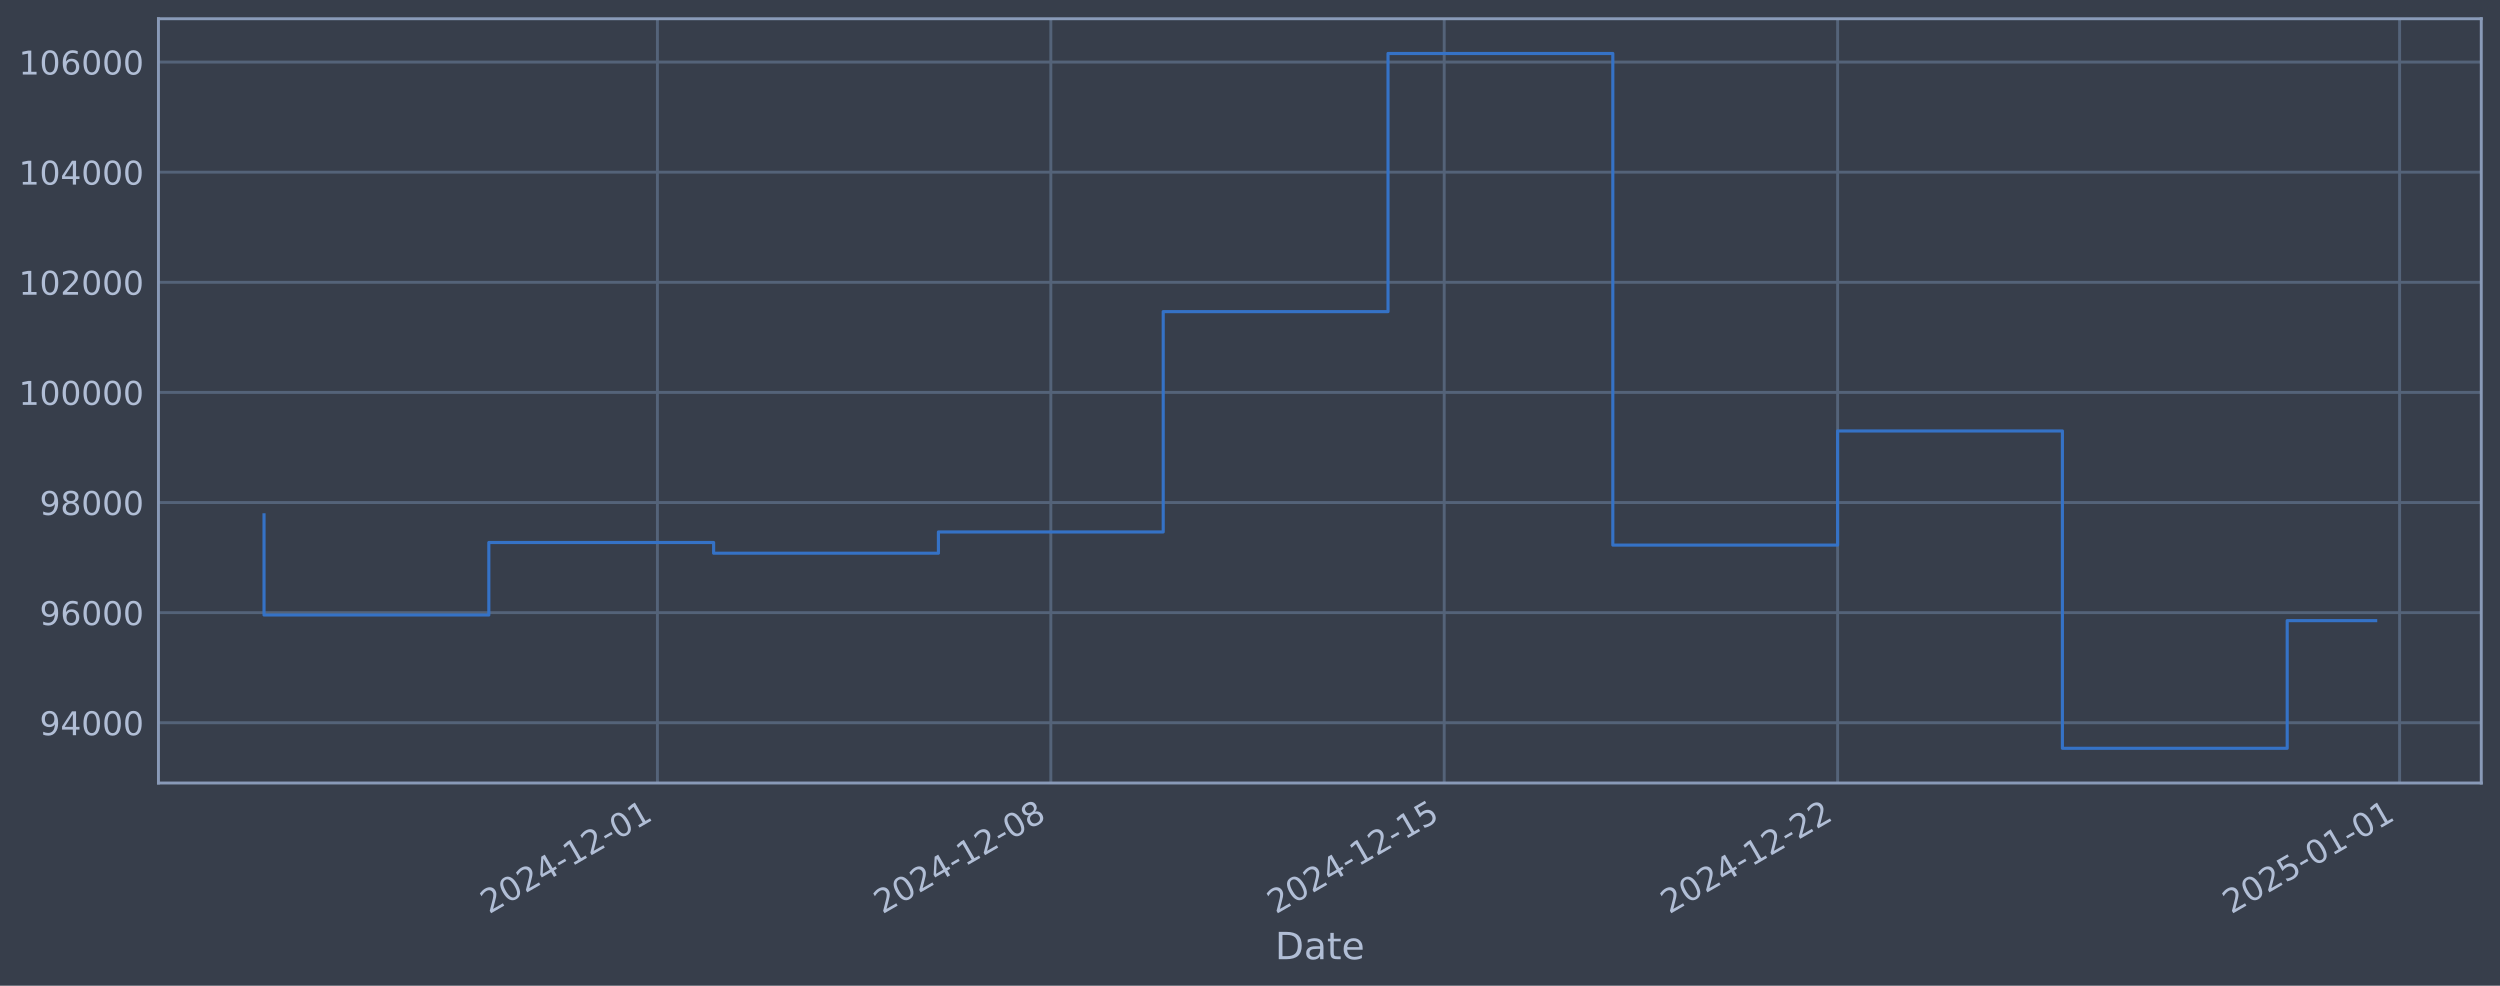
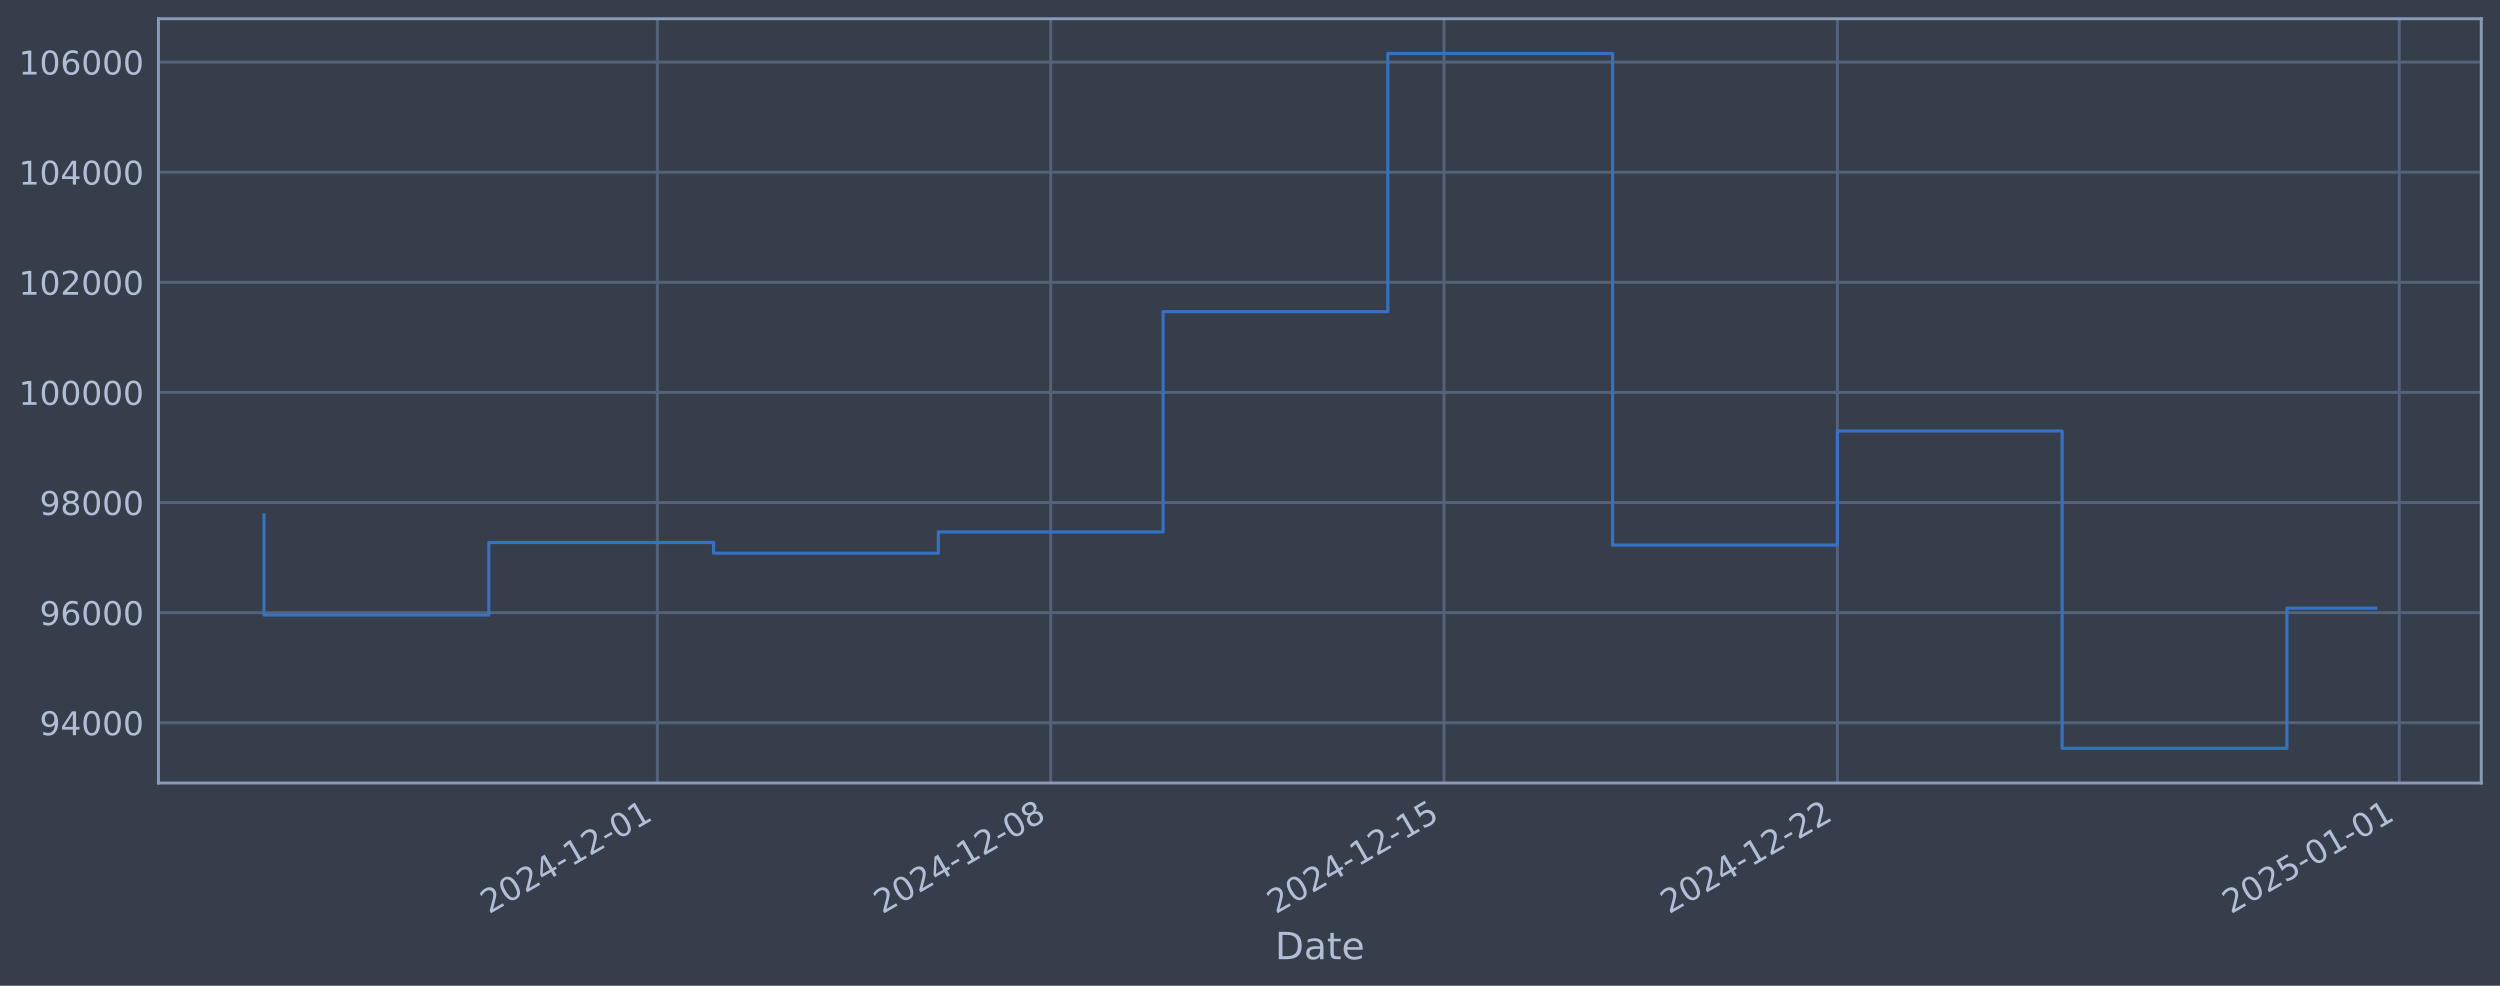
<svg xmlns="http://www.w3.org/2000/svg" xmlns:xlink="http://www.w3.org/1999/xlink" width="960.9pt" height="378.87pt" viewBox="0 0 960.9 378.87" version="1.1">
  <defs>
    <style type="text/css">*{stroke-linejoin: round; stroke-linecap: butt}</style>
  </defs>
  <g id="figure_1">
    <g id="patch_1">
      <path d="M 0 378.87  L 960.9 378.87  L 960.9 0  L 0 0  z " style="fill: #373e4b" />
    </g>
    <g id="axes_1">
      <g id="patch_2">
        <path d="M 60.901 300.96  L 953.701 300.96  L 953.701 7.2  L 60.901 7.2  z " style="fill: #373e4b" />
      </g>
      <g id="matplotlib.axis_1">
        <g id="xtick_1">
          <g id="line2d_1">
-             <path d="M 252.688 300.96  L 252.688 7.2  " clip-path="url(#p1f7846b1c5)" style="fill: none; stroke: #546379; stroke-width: 1.12; stroke-linecap: square" />
+             <path d="M 252.665 300.96  L 252.665 7.2  " clip-path="url(#pdc77a65124)" style="fill: none; stroke: #546379; stroke-width: 1.12; stroke-linecap: square" />
          </g>
          <g id="line2d_2" />
          <g id="text_1">
-             <g style="fill: #b1bed6" transform="translate(187.962 351.4642) rotate(-30) scale(0.126 -0.126)">
+             <g style="fill: #b1bed6" transform="translate(187.9394 351.4642) rotate(-30) scale(0.126 -0.126)">
              <defs>
                <path id="DejaVuSans-32" d="M 1228 531  L 3431 531  L 3431 0  L 469 0  L 469 531  Q 828 903 1448 1529  Q 2069 2156 2228 2338  Q 2531 2678 2651 2914  Q 2772 3150 2772 3378  Q 2772 3750 2511 3984  Q 2250 4219 1831 4219  Q 1534 4219 1204 4116  Q 875 4013 500 3803  L 500 4441  Q 881 4594 1212 4672  Q 1544 4750 1819 4750  Q 2544 4750 2975 4387  Q 3406 4025 3406 3419  Q 3406 3131 3298 2873  Q 3191 2616 2906 2266  Q 2828 2175 2409 1742  Q 1991 1309 1228 531  z " transform="scale(0.015625)" />
                <path id="DejaVuSans-30" d="M 2034 4250  Q 1547 4250 1301 3770  Q 1056 3291 1056 2328  Q 1056 1369 1301 889  Q 1547 409 2034 409  Q 2525 409 2770 889  Q 3016 1369 3016 2328  Q 3016 3291 2770 3770  Q 2525 4250 2034 4250  z M 2034 4750  Q 2819 4750 3233 4129  Q 3647 3509 3647 2328  Q 3647 1150 3233 529  Q 2819 -91 2034 -91  Q 1250 -91 836 529  Q 422 1150 422 2328  Q 422 3509 836 4129  Q 1250 4750 2034 4750  z " transform="scale(0.015625)" />
                <path id="DejaVuSans-34" d="M 2419 4116  L 825 1625  L 2419 1625  L 2419 4116  z M 2253 4666  L 3047 4666  L 3047 1625  L 3713 1625  L 3713 1100  L 3047 1100  L 3047 0  L 2419 0  L 2419 1100  L 313 1100  L 313 1709  L 2253 4666  z " transform="scale(0.015625)" />
                <path id="DejaVuSans-2d" d="M 313 2009  L 1997 2009  L 1997 1497  L 313 1497  L 313 2009  z " transform="scale(0.015625)" />
                <path id="DejaVuSans-31" d="M 794 531  L 1825 531  L 1825 4091  L 703 3866  L 703 4441  L 1819 4666  L 2450 4666  L 2450 531  L 3481 531  L 3481 0  L 794 0  L 794 531  z " transform="scale(0.015625)" />
              </defs>
              <use xlink:href="#DejaVuSans-32" />
              <use xlink:href="#DejaVuSans-30" transform="translate(63.62305 0)" />
              <use xlink:href="#DejaVuSans-32" transform="translate(127.2461 0)" />
              <use xlink:href="#DejaVuSans-34" transform="translate(190.8691 0)" />
              <use xlink:href="#DejaVuSans-2d" transform="translate(254.4922 0)" />
              <use xlink:href="#DejaVuSans-31" transform="translate(290.5762 0)" />
              <use xlink:href="#DejaVuSans-32" transform="translate(354.1992 0)" />
              <use xlink:href="#DejaVuSans-2d" transform="translate(417.8223 0)" />
              <use xlink:href="#DejaVuSans-30" transform="translate(453.9062 0)" />
              <use xlink:href="#DejaVuSans-31" transform="translate(517.5293 0)" />
            </g>
          </g>
        </g>
        <g id="xtick_2">
          <g id="line2d_3">
-             <path d="M 403.893 300.96  L 403.893 7.2  " clip-path="url(#p1f7846b1c5)" style="fill: none; stroke: #546379; stroke-width: 1.12; stroke-linecap: square" />
+             <path d="M 403.848 300.96  L 403.848 7.2  " clip-path="url(#pdc77a65124)" style="fill: none; stroke: #546379; stroke-width: 1.12; stroke-linecap: square" />
          </g>
          <g id="line2d_4" />
          <g id="text_2">
-             <g style="fill: #b1bed6" transform="translate(339.1672 351.4642) rotate(-30) scale(0.126 -0.126)">
+             <g style="fill: #b1bed6" transform="translate(339.122 351.4642) rotate(-30) scale(0.126 -0.126)">
              <defs>
                <path id="DejaVuSans-38" d="M 2034 2216  Q 1584 2216 1326 1975  Q 1069 1734 1069 1313  Q 1069 891 1326 650  Q 1584 409 2034 409  Q 2484 409 2743 651  Q 3003 894 3003 1313  Q 3003 1734 2745 1975  Q 2488 2216 2034 2216  z M 1403 2484  Q 997 2584 770 2862  Q 544 3141 544 3541  Q 544 4100 942 4425  Q 1341 4750 2034 4750  Q 2731 4750 3128 4425  Q 3525 4100 3525 3541  Q 3525 3141 3298 2862  Q 3072 2584 2669 2484  Q 3125 2378 3379 2068  Q 3634 1759 3634 1313  Q 3634 634 3220 271  Q 2806 -91 2034 -91  Q 1263 -91 848 271  Q 434 634 434 1313  Q 434 1759 690 2068  Q 947 2378 1403 2484  z M 1172 3481  Q 1172 3119 1398 2916  Q 1625 2713 2034 2713  Q 2441 2713 2670 2916  Q 2900 3119 2900 3481  Q 2900 3844 2670 4047  Q 2441 4250 2034 4250  Q 1625 4250 1398 4047  Q 1172 3844 1172 3481  z " transform="scale(0.015625)" />
              </defs>
              <use xlink:href="#DejaVuSans-32" />
              <use xlink:href="#DejaVuSans-30" transform="translate(63.62305 0)" />
              <use xlink:href="#DejaVuSans-32" transform="translate(127.2461 0)" />
              <use xlink:href="#DejaVuSans-34" transform="translate(190.8691 0)" />
              <use xlink:href="#DejaVuSans-2d" transform="translate(254.4922 0)" />
              <use xlink:href="#DejaVuSans-31" transform="translate(290.5762 0)" />
              <use xlink:href="#DejaVuSans-32" transform="translate(354.1992 0)" />
              <use xlink:href="#DejaVuSans-2d" transform="translate(417.8223 0)" />
              <use xlink:href="#DejaVuSans-30" transform="translate(453.9062 0)" />
              <use xlink:href="#DejaVuSans-38" transform="translate(517.5293 0)" />
            </g>
          </g>
        </g>
        <g id="xtick_3">
          <g id="line2d_5">
-             <path d="M 555.098 300.96  L 555.098 7.2  " clip-path="url(#p1f7846b1c5)" style="fill: none; stroke: #546379; stroke-width: 1.12; stroke-linecap: square" />
+             <path d="M 555.03 300.96  L 555.03 7.2  " clip-path="url(#pdc77a65124)" style="fill: none; stroke: #546379; stroke-width: 1.12; stroke-linecap: square" />
          </g>
          <g id="line2d_6" />
          <g id="text_3">
-             <g style="fill: #b1bed6" transform="translate(490.3724 351.4642) rotate(-30) scale(0.126 -0.126)">
+             <g style="fill: #b1bed6" transform="translate(490.3046 351.4642) rotate(-30) scale(0.126 -0.126)">
              <defs>
                <path id="DejaVuSans-35" d="M 691 4666  L 3169 4666  L 3169 4134  L 1269 4134  L 1269 2991  Q 1406 3038 1543 3061  Q 1681 3084 1819 3084  Q 2600 3084 3056 2656  Q 3513 2228 3513 1497  Q 3513 744 3044 326  Q 2575 -91 1722 -91  Q 1428 -91 1123 -41  Q 819 9 494 109  L 494 744  Q 775 591 1075 516  Q 1375 441 1709 441  Q 2250 441 2565 725  Q 2881 1009 2881 1497  Q 2881 1984 2565 2268  Q 2250 2553 1709 2553  Q 1456 2553 1204 2497  Q 953 2441 691 2322  L 691 4666  z " transform="scale(0.015625)" />
              </defs>
              <use xlink:href="#DejaVuSans-32" />
              <use xlink:href="#DejaVuSans-30" transform="translate(63.62305 0)" />
              <use xlink:href="#DejaVuSans-32" transform="translate(127.2461 0)" />
              <use xlink:href="#DejaVuSans-34" transform="translate(190.8691 0)" />
              <use xlink:href="#DejaVuSans-2d" transform="translate(254.4922 0)" />
              <use xlink:href="#DejaVuSans-31" transform="translate(290.5762 0)" />
              <use xlink:href="#DejaVuSans-32" transform="translate(354.1992 0)" />
              <use xlink:href="#DejaVuSans-2d" transform="translate(417.8223 0)" />
              <use xlink:href="#DejaVuSans-31" transform="translate(453.9062 0)" />
              <use xlink:href="#DejaVuSans-35" transform="translate(517.5293 0)" />
            </g>
          </g>
        </g>
        <g id="xtick_4">
          <g id="line2d_7">
-             <path d="M 706.303 300.96  L 706.303 7.2  " clip-path="url(#p1f7846b1c5)" style="fill: none; stroke: #546379; stroke-width: 1.12; stroke-linecap: square" />
+             <path d="M 706.213 300.96  L 706.213 7.2  " clip-path="url(#pdc77a65124)" style="fill: none; stroke: #546379; stroke-width: 1.12; stroke-linecap: square" />
          </g>
          <g id="line2d_8" />
          <g id="text_4">
-             <g style="fill: #b1bed6" transform="translate(641.5776 351.4642) rotate(-30) scale(0.126 -0.126)">
+             <g style="fill: #b1bed6" transform="translate(641.4872 351.4642) rotate(-30) scale(0.126 -0.126)">
              <use xlink:href="#DejaVuSans-32" />
              <use xlink:href="#DejaVuSans-30" transform="translate(63.62305 0)" />
              <use xlink:href="#DejaVuSans-32" transform="translate(127.2461 0)" />
              <use xlink:href="#DejaVuSans-34" transform="translate(190.8691 0)" />
              <use xlink:href="#DejaVuSans-2d" transform="translate(254.4922 0)" />
              <use xlink:href="#DejaVuSans-31" transform="translate(290.5762 0)" />
              <use xlink:href="#DejaVuSans-32" transform="translate(354.1992 0)" />
              <use xlink:href="#DejaVuSans-2d" transform="translate(417.8223 0)" />
              <use xlink:href="#DejaVuSans-32" transform="translate(453.9062 0)" />
              <use xlink:href="#DejaVuSans-32" transform="translate(517.5293 0)" />
            </g>
          </g>
        </g>
        <g id="xtick_5">
          <g id="line2d_9">
-             <path d="M 922.31 300.96  L 922.31 7.2  " clip-path="url(#p1f7846b1c5)" style="fill: none; stroke: #546379; stroke-width: 1.12; stroke-linecap: square" />
+             <path d="M 922.188 300.96  L 922.188 7.2  " clip-path="url(#pdc77a65124)" style="fill: none; stroke: #546379; stroke-width: 1.12; stroke-linecap: square" />
          </g>
          <g id="line2d_10" />
          <g id="text_5">
-             <g style="fill: #b1bed6" transform="translate(857.585 351.4642) rotate(-30) scale(0.126 -0.126)">
+             <g style="fill: #b1bed6" transform="translate(857.4624 351.4642) rotate(-30) scale(0.126 -0.126)">
              <use xlink:href="#DejaVuSans-32" />
              <use xlink:href="#DejaVuSans-30" transform="translate(63.62305 0)" />
              <use xlink:href="#DejaVuSans-32" transform="translate(127.2461 0)" />
              <use xlink:href="#DejaVuSans-35" transform="translate(190.8691 0)" />
              <use xlink:href="#DejaVuSans-2d" transform="translate(254.4922 0)" />
              <use xlink:href="#DejaVuSans-30" transform="translate(290.5762 0)" />
              <use xlink:href="#DejaVuSans-31" transform="translate(354.1992 0)" />
              <use xlink:href="#DejaVuSans-2d" transform="translate(417.8223 0)" />
              <use xlink:href="#DejaVuSans-30" transform="translate(453.9062 0)" />
              <use xlink:href="#DejaVuSans-31" transform="translate(517.5293 0)" />
            </g>
          </g>
        </g>
        <g id="text_6">
          <g style="fill: #b1bed6" transform="translate(490.0914 368.6753) scale(0.144 -0.144)">
            <defs>
              <path id="DejaVuSans-44" d="M 1259 4147  L 1259 519  L 2022 519  Q 2988 519 3436 956  Q 3884 1394 3884 2338  Q 3884 3275 3436 3711  Q 2988 4147 2022 4147  L 1259 4147  z M 628 4666  L 1925 4666  Q 3281 4666 3915 4102  Q 4550 3538 4550 2338  Q 4550 1131 3912 565  Q 3275 0 1925 0  L 628 0  L 628 4666  z " transform="scale(0.015625)" />
              <path id="DejaVuSans-61" d="M 2194 1759  Q 1497 1759 1228 1600  Q 959 1441 959 1056  Q 959 750 1161 570  Q 1363 391 1709 391  Q 2188 391 2477 730  Q 2766 1069 2766 1631  L 2766 1759  L 2194 1759  z M 3341 1997  L 3341 0  L 2766 0  L 2766 531  Q 2569 213 2275 61  Q 1981 -91 1556 -91  Q 1019 -91 701 211  Q 384 513 384 1019  Q 384 1609 779 1909  Q 1175 2209 1959 2209  L 2766 2209  L 2766 2266  Q 2766 2663 2505 2880  Q 2244 3097 1772 3097  Q 1472 3097 1187 3025  Q 903 2953 641 2809  L 641 3341  Q 956 3463 1253 3523  Q 1550 3584 1831 3584  Q 2591 3584 2966 3190  Q 3341 2797 3341 1997  z " transform="scale(0.015625)" />
              <path id="DejaVuSans-74" d="M 1172 4494  L 1172 3500  L 2356 3500  L 2356 3053  L 1172 3053  L 1172 1153  Q 1172 725 1289 603  Q 1406 481 1766 481  L 2356 481  L 2356 0  L 1766 0  Q 1100 0 847 248  Q 594 497 594 1153  L 594 3053  L 172 3053  L 172 3500  L 594 3500  L 594 4494  L 1172 4494  z " transform="scale(0.015625)" />
              <path id="DejaVuSans-65" d="M 3597 1894  L 3597 1613  L 953 1613  Q 991 1019 1311 708  Q 1631 397 2203 397  Q 2534 397 2845 478  Q 3156 559 3463 722  L 3463 178  Q 3153 47 2828 -22  Q 2503 -91 2169 -91  Q 1331 -91 842 396  Q 353 884 353 1716  Q 353 2575 817 3079  Q 1281 3584 2069 3584  Q 2775 3584 3186 3129  Q 3597 2675 3597 1894  z M 3022 2063  Q 3016 2534 2758 2815  Q 2500 3097 2075 3097  Q 1594 3097 1305 2825  Q 1016 2553 972 2059  L 3022 2063  z " transform="scale(0.015625)" />
            </defs>
            <use xlink:href="#DejaVuSans-44" />
            <use xlink:href="#DejaVuSans-61" transform="translate(77.00195 0)" />
            <use xlink:href="#DejaVuSans-74" transform="translate(138.2812 0)" />
            <use xlink:href="#DejaVuSans-65" transform="translate(177.4902 0)" />
          </g>
        </g>
      </g>
      <g id="matplotlib.axis_2">
        <g id="ytick_1">
          <g id="line2d_11">
-             <path d="M 60.901 277.797  L 953.701 277.797  " clip-path="url(#p1f7846b1c5)" style="fill: none; stroke: #546379; stroke-width: 1.12; stroke-linecap: square" />
+             <path d="M 60.901 277.797  L 953.701 277.797  " clip-path="url(#pdc77a65124)" style="fill: none; stroke: #546379; stroke-width: 1.12; stroke-linecap: square" />
          </g>
          <g id="line2d_12" />
          <g id="text_7">
            <g style="fill: #b1bed6" transform="translate(15.21675 282.5841) scale(0.126 -0.126)">
              <defs>
                <path id="DejaVuSans-39" d="M 703 97  L 703 672  Q 941 559 1184 500  Q 1428 441 1663 441  Q 2288 441 2617 861  Q 2947 1281 2994 2138  Q 2813 1869 2534 1725  Q 2256 1581 1919 1581  Q 1219 1581 811 2004  Q 403 2428 403 3163  Q 403 3881 828 4315  Q 1253 4750 1959 4750  Q 2769 4750 3195 4129  Q 3622 3509 3622 2328  Q 3622 1225 3098 567  Q 2575 -91 1691 -91  Q 1453 -91 1209 -44  Q 966 3 703 97  z M 1959 2075  Q 2384 2075 2632 2365  Q 2881 2656 2881 3163  Q 2881 3666 2632 3958  Q 2384 4250 1959 4250  Q 1534 4250 1286 3958  Q 1038 3666 1038 3163  Q 1038 2656 1286 2365  Q 1534 2075 1959 2075  z " transform="scale(0.015625)" />
              </defs>
              <use xlink:href="#DejaVuSans-39" />
              <use xlink:href="#DejaVuSans-34" transform="translate(63.62305 0)" />
              <use xlink:href="#DejaVuSans-30" transform="translate(127.2461 0)" />
              <use xlink:href="#DejaVuSans-30" transform="translate(190.8691 0)" />
              <use xlink:href="#DejaVuSans-30" transform="translate(254.4922 0)" />
            </g>
          </g>
        </g>
        <g id="ytick_2">
          <g id="line2d_13">
-             <path d="M 60.901 235.473  L 953.701 235.473  " clip-path="url(#p1f7846b1c5)" style="fill: none; stroke: #546379; stroke-width: 1.12; stroke-linecap: square" />
+             <path d="M 60.901 235.473  L 953.701 235.473  " clip-path="url(#pdc77a65124)" style="fill: none; stroke: #546379; stroke-width: 1.12; stroke-linecap: square" />
          </g>
          <g id="line2d_14" />
          <g id="text_8">
            <g style="fill: #b1bed6" transform="translate(15.21675 240.2602) scale(0.126 -0.126)">
              <defs>
                <path id="DejaVuSans-36" d="M 2113 2584  Q 1688 2584 1439 2293  Q 1191 2003 1191 1497  Q 1191 994 1439 701  Q 1688 409 2113 409  Q 2538 409 2786 701  Q 3034 994 3034 1497  Q 3034 2003 2786 2293  Q 2538 2584 2113 2584  z M 3366 4563  L 3366 3988  Q 3128 4100 2886 4159  Q 2644 4219 2406 4219  Q 1781 4219 1451 3797  Q 1122 3375 1075 2522  Q 1259 2794 1537 2939  Q 1816 3084 2150 3084  Q 2853 3084 3261 2657  Q 3669 2231 3669 1497  Q 3669 778 3244 343  Q 2819 -91 2113 -91  Q 1303 -91 875 529  Q 447 1150 447 2328  Q 447 3434 972 4092  Q 1497 4750 2381 4750  Q 2619 4750 2861 4703  Q 3103 4656 3366 4563  z " transform="scale(0.015625)" />
              </defs>
              <use xlink:href="#DejaVuSans-39" />
              <use xlink:href="#DejaVuSans-36" transform="translate(63.62305 0)" />
              <use xlink:href="#DejaVuSans-30" transform="translate(127.2461 0)" />
              <use xlink:href="#DejaVuSans-30" transform="translate(190.8691 0)" />
              <use xlink:href="#DejaVuSans-30" transform="translate(254.4922 0)" />
            </g>
          </g>
        </g>
        <g id="ytick_3">
          <g id="line2d_15">
-             <path d="M 60.901 193.149  L 953.701 193.149  " clip-path="url(#p1f7846b1c5)" style="fill: none; stroke: #546379; stroke-width: 1.12; stroke-linecap: square" />
+             <path d="M 60.901 193.149  L 953.701 193.149  " clip-path="url(#pdc77a65124)" style="fill: none; stroke: #546379; stroke-width: 1.12; stroke-linecap: square" />
          </g>
          <g id="line2d_16" />
          <g id="text_9">
            <g style="fill: #b1bed6" transform="translate(15.21675 197.9364) scale(0.126 -0.126)">
              <use xlink:href="#DejaVuSans-39" />
              <use xlink:href="#DejaVuSans-38" transform="translate(63.62305 0)" />
              <use xlink:href="#DejaVuSans-30" transform="translate(127.2461 0)" />
              <use xlink:href="#DejaVuSans-30" transform="translate(190.8691 0)" />
              <use xlink:href="#DejaVuSans-30" transform="translate(254.4922 0)" />
            </g>
          </g>
        </g>
        <g id="ytick_4">
          <g id="line2d_17">
-             <path d="M 60.901 150.826  L 953.701 150.826  " clip-path="url(#p1f7846b1c5)" style="fill: none; stroke: #546379; stroke-width: 1.12; stroke-linecap: square" />
+             <path d="M 60.901 150.826  L 953.701 150.826  " clip-path="url(#pdc77a65124)" style="fill: none; stroke: #546379; stroke-width: 1.12; stroke-linecap: square" />
          </g>
          <g id="line2d_18" />
          <g id="text_10">
            <g style="fill: #b1bed6" transform="translate(7.2 155.6126) scale(0.126 -0.126)">
              <use xlink:href="#DejaVuSans-31" />
              <use xlink:href="#DejaVuSans-30" transform="translate(63.62305 0)" />
              <use xlink:href="#DejaVuSans-30" transform="translate(127.2461 0)" />
              <use xlink:href="#DejaVuSans-30" transform="translate(190.8691 0)" />
              <use xlink:href="#DejaVuSans-30" transform="translate(254.4922 0)" />
              <use xlink:href="#DejaVuSans-30" transform="translate(318.1152 0)" />
            </g>
          </g>
        </g>
        <g id="ytick_5">
          <g id="line2d_19">
-             <path d="M 60.901 108.502  L 953.701 108.502  " clip-path="url(#p1f7846b1c5)" style="fill: none; stroke: #546379; stroke-width: 1.12; stroke-linecap: square" />
+             <path d="M 60.901 108.502  L 953.701 108.502  " clip-path="url(#pdc77a65124)" style="fill: none; stroke: #546379; stroke-width: 1.12; stroke-linecap: square" />
          </g>
          <g id="line2d_20" />
          <g id="text_11">
            <g style="fill: #b1bed6" transform="translate(7.2 113.2888) scale(0.126 -0.126)">
              <use xlink:href="#DejaVuSans-31" />
              <use xlink:href="#DejaVuSans-30" transform="translate(63.62305 0)" />
              <use xlink:href="#DejaVuSans-32" transform="translate(127.2461 0)" />
              <use xlink:href="#DejaVuSans-30" transform="translate(190.8691 0)" />
              <use xlink:href="#DejaVuSans-30" transform="translate(254.4922 0)" />
              <use xlink:href="#DejaVuSans-30" transform="translate(318.1152 0)" />
            </g>
          </g>
        </g>
        <g id="ytick_6">
          <g id="line2d_21">
-             <path d="M 60.901 66.178  L 953.701 66.178  " clip-path="url(#p1f7846b1c5)" style="fill: none; stroke: #546379; stroke-width: 1.12; stroke-linecap: square" />
+             <path d="M 60.901 66.178  L 953.701 66.178  " clip-path="url(#pdc77a65124)" style="fill: none; stroke: #546379; stroke-width: 1.12; stroke-linecap: square" />
          </g>
          <g id="line2d_22" />
          <g id="text_12">
            <g style="fill: #b1bed6" transform="translate(7.2 70.96502) scale(0.126 -0.126)">
              <use xlink:href="#DejaVuSans-31" />
              <use xlink:href="#DejaVuSans-30" transform="translate(63.62305 0)" />
              <use xlink:href="#DejaVuSans-34" transform="translate(127.2461 0)" />
              <use xlink:href="#DejaVuSans-30" transform="translate(190.8691 0)" />
              <use xlink:href="#DejaVuSans-30" transform="translate(254.4922 0)" />
              <use xlink:href="#DejaVuSans-30" transform="translate(318.1152 0)" />
            </g>
          </g>
        </g>
        <g id="ytick_7">
          <g id="line2d_23">
-             <path d="M 60.901 23.854  L 953.701 23.854  " clip-path="url(#p1f7846b1c5)" style="fill: none; stroke: #546379; stroke-width: 1.12; stroke-linecap: square" />
+             <path d="M 60.901 23.854  L 953.701 23.854  " clip-path="url(#pdc77a65124)" style="fill: none; stroke: #546379; stroke-width: 1.12; stroke-linecap: square" />
          </g>
          <g id="line2d_24" />
          <g id="text_13">
            <g style="fill: #b1bed6" transform="translate(7.2 28.64121) scale(0.126 -0.126)">
              <use xlink:href="#DejaVuSans-31" />
              <use xlink:href="#DejaVuSans-30" transform="translate(63.62305 0)" />
              <use xlink:href="#DejaVuSans-36" transform="translate(127.2461 0)" />
              <use xlink:href="#DejaVuSans-30" transform="translate(190.8691 0)" />
              <use xlink:href="#DejaVuSans-30" transform="translate(254.4922 0)" />
              <use xlink:href="#DejaVuSans-30" transform="translate(318.1152 0)" />
            </g>
          </g>
        </g>
      </g>
      <g id="line2d_25">
-         <path d="M 101.482 197.87  L 101.482 236.383  L 187.885 236.383  L 187.885 208.521  L 274.288 208.521  L 274.288 212.628  L 360.691 212.628  L 360.691 204.459  L 447.094 204.459  L 447.094 119.77  L 533.497 119.77  L 533.497 20.553  L 619.9 20.553  L 619.9 209.517  L 706.303 209.517  L 706.303 165.636  L 792.706 165.636  L 792.706 287.607  L 879.109 287.607  L 879.109 238.549  L 913.119 238.549  " clip-path="url(#p1f7846b1c5)" style="fill: none; stroke: #3572c6; stroke-width: 1.2; stroke-linecap: square" />
+         <path d="M 101.482 197.87  L 101.482 236.383  L 187.872 236.383  L 187.872 208.521  L 274.262 208.521  L 274.262 212.628  L 360.652 212.628  L 360.652 204.459  L 447.043 204.459  L 447.043 119.77  L 533.433 119.77  L 533.433 20.553  L 619.823 20.553  L 619.823 209.517  L 706.213 209.517  L 706.213 165.636  L 792.603 165.636  L 792.603 287.607  L 878.993 287.607  L 878.993 233.766  L 913.119 233.766  " clip-path="url(#pdc77a65124)" style="fill: none; stroke: #3572c6; stroke-width: 1.2; stroke-linecap: square" />
      </g>
      <g id="patch_3">
        <path d="M 60.901 300.96  L 60.901 7.2  " style="fill: none; stroke: #899ab8; stroke-width: 1.12; stroke-linejoin: miter; stroke-linecap: square" />
      </g>
      <g id="patch_4">
        <path d="M 953.701 300.96  L 953.701 7.2  " style="fill: none; stroke: #899ab8; stroke-width: 1.12; stroke-linejoin: miter; stroke-linecap: square" />
      </g>
      <g id="patch_5">
        <path d="M 60.901 300.96  L 953.701 300.96  " style="fill: none; stroke: #899ab8; stroke-width: 1.12; stroke-linejoin: miter; stroke-linecap: square" />
      </g>
      <g id="patch_6">
        <path d="M 60.901 7.2  L 953.701 7.2  " style="fill: none; stroke: #899ab8; stroke-width: 1.12; stroke-linejoin: miter; stroke-linecap: square" />
      </g>
    </g>
  </g>
  <defs>
-     <clipPath id="p1f7846b1c5">
+     <clipPath id="pdc77a65124">
      <rect x="60.901" y="7.2" width="892.8" height="293.76" />
    </clipPath>
  </defs>
</svg>
